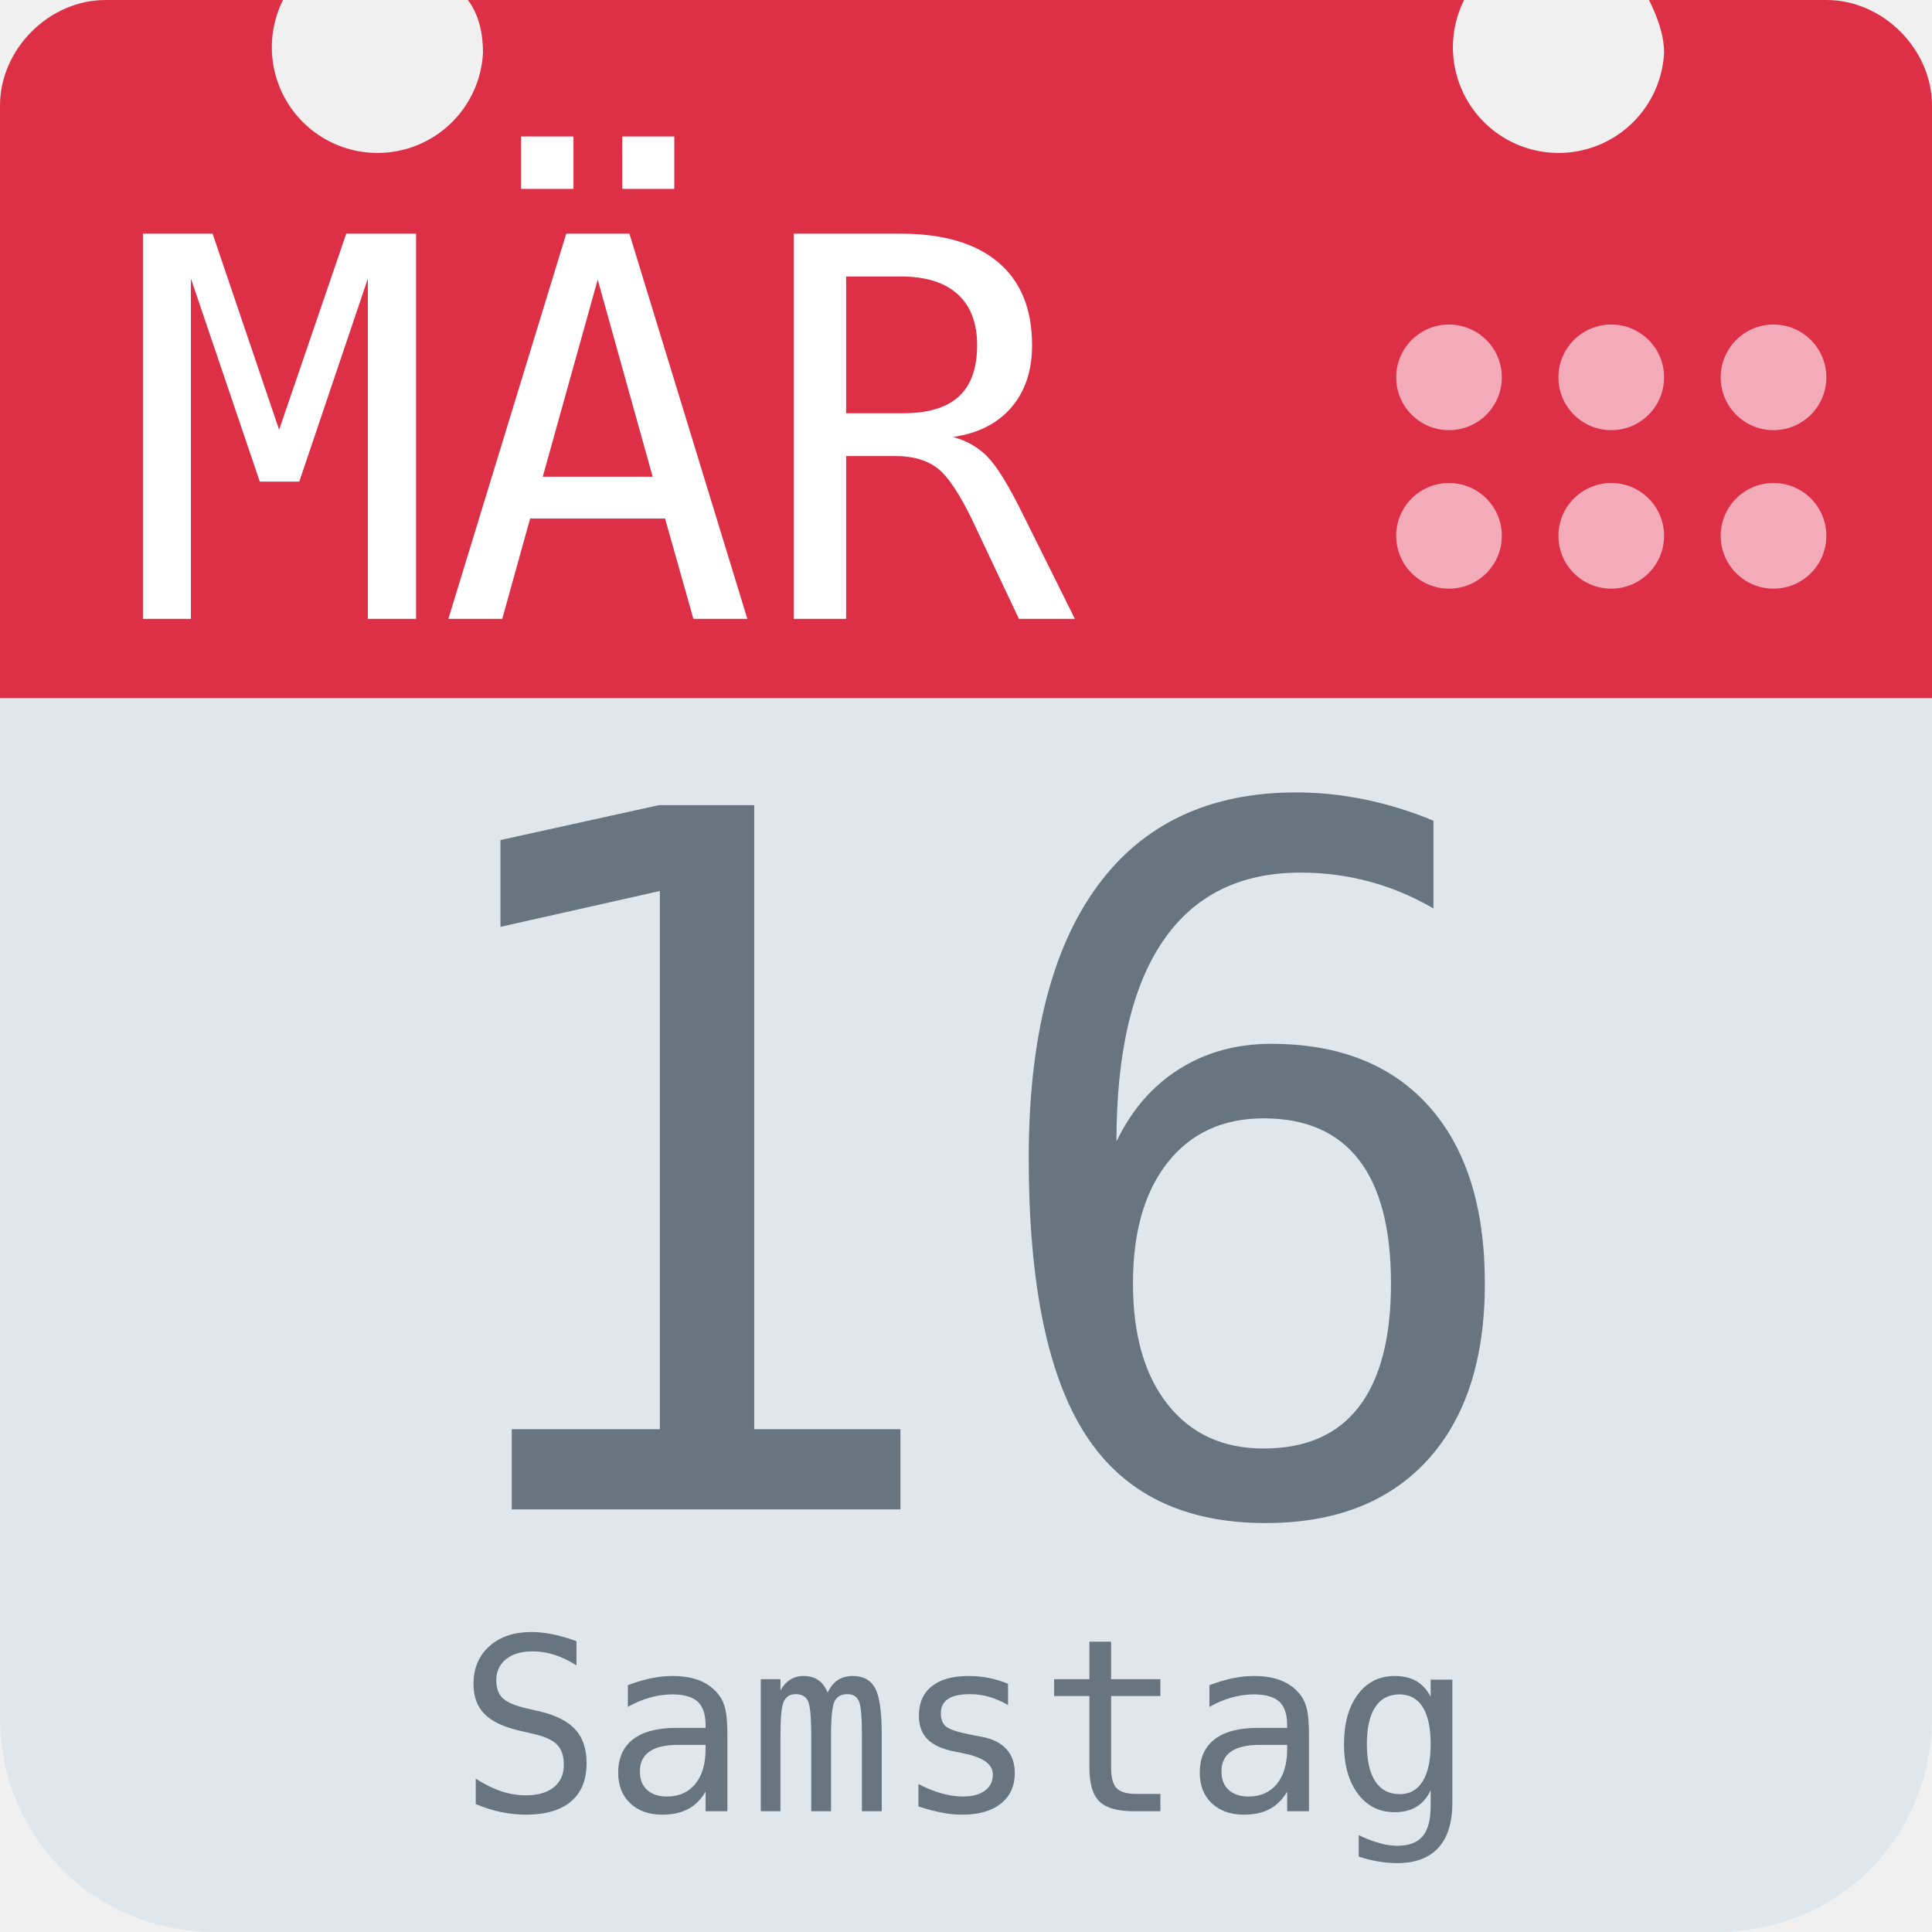
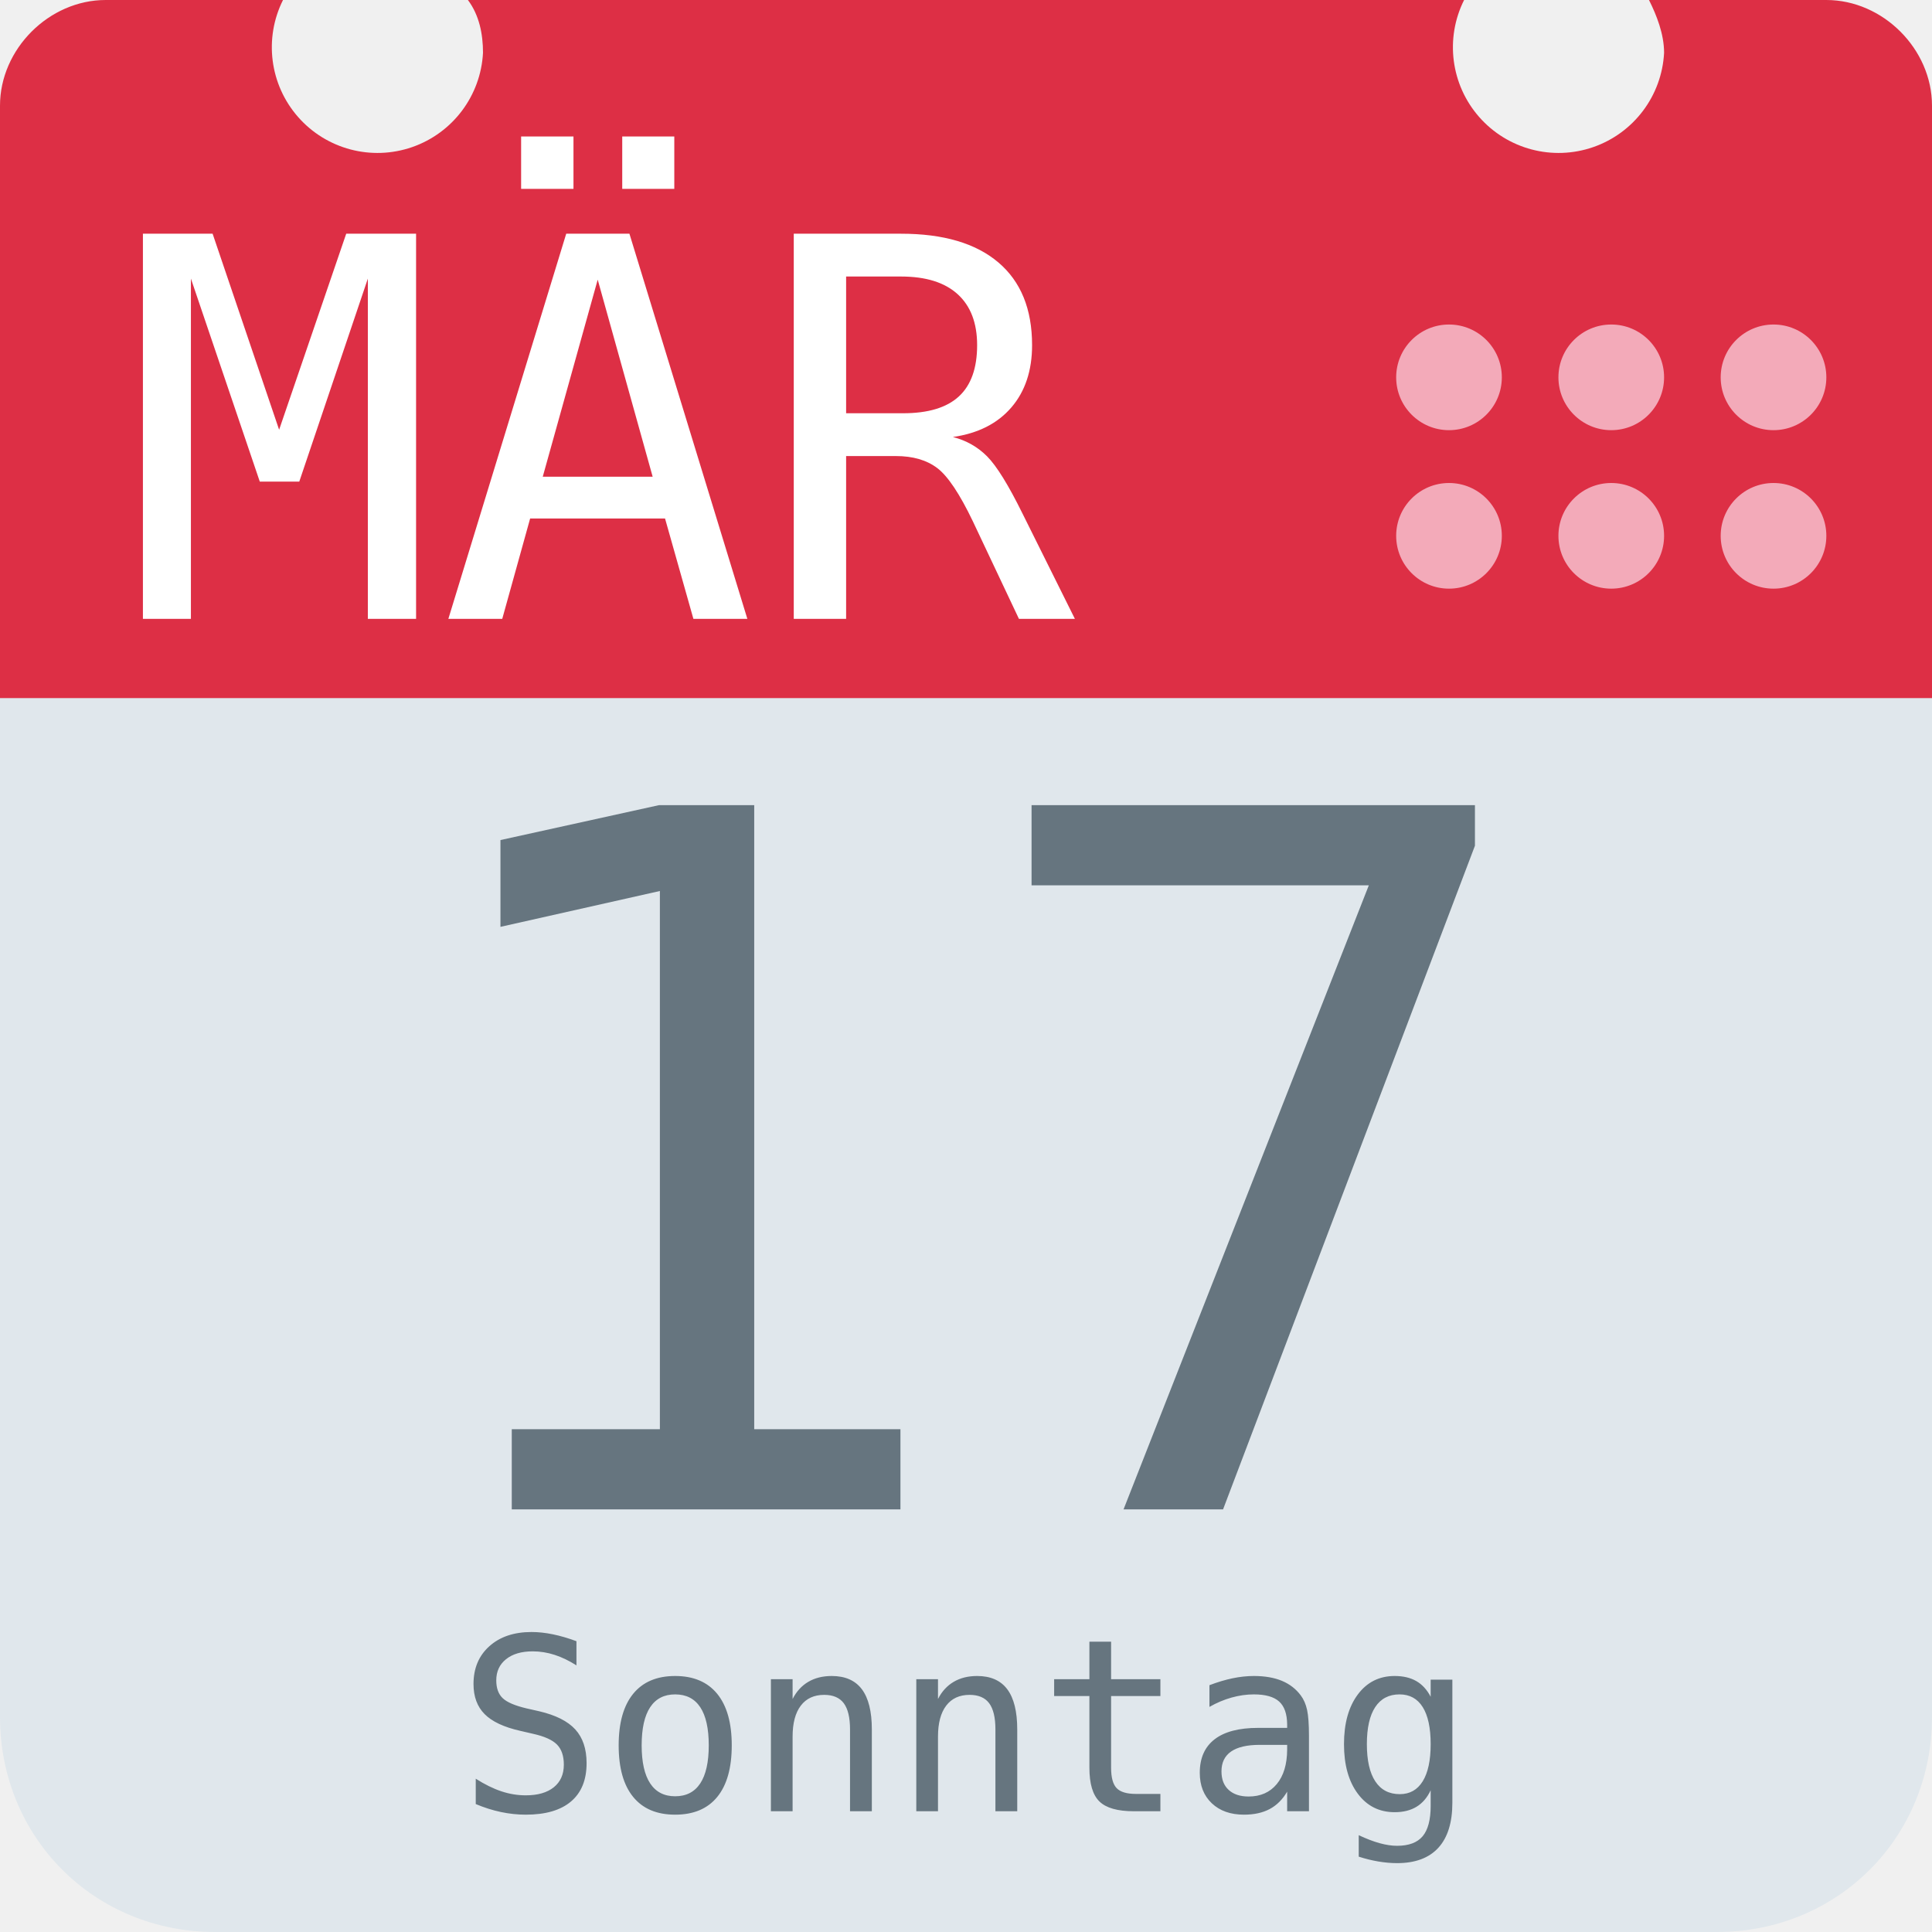
<svg xmlns="http://www.w3.org/2000/svg" aria-label="Calendar" role="img" viewBox="0 0 512 512">
  <path d="M512 455c0 32-25 57-57 57H57c-32 0-57-25-57-57V128c0-31 25-57 57-57h398c32 0 57 26 57 57z" fill="#e0e7ec" />
  <path d="M484 0h-47c2 4 4 9 4 14a28 28 0 1 1-53-14H124c3 4 4 9 4 14A28 28 0 1 1 75 0H28C13 0 0 13 0 28v157h512V28c0-15-13-28-28-28z" fill="#dd2f45" />
  <g fill="#f3aab9">
    <circle cx="470" cy="142" r="14" />
    <circle cx="470" cy="100" r="14" />
    <circle cx="427" cy="142" r="14" />
    <circle cx="427" cy="100" r="14" />
    <circle cx="384" cy="142" r="14" />
    <circle cx="384" cy="100" r="14" />
  </g>
  <text id="month" x="32" y="164" fill="#fff" font-family="monospace" font-size="140px" style="text-anchor: left">MÄR</text>
-   <text id="day" x="256" y="400" fill="#66757f" font-family="monospace" font-size="256px" style="text-anchor: middle">16</text>
-   <text id="weekday" x="256" y="480" fill="#66757f" font-family="monospace" font-size="64px" style="text-anchor: middle">Samstag</text>
+   <text id="day" x="256" y="400" fill="#66757f" font-family="monospace" font-size="256px" style="text-anchor: middle">17</text>
+   <text id="weekday" x="256" y="480" fill="#66757f" font-family="monospace" font-size="64px" style="text-anchor: middle">Sonntag</text>
</svg>
